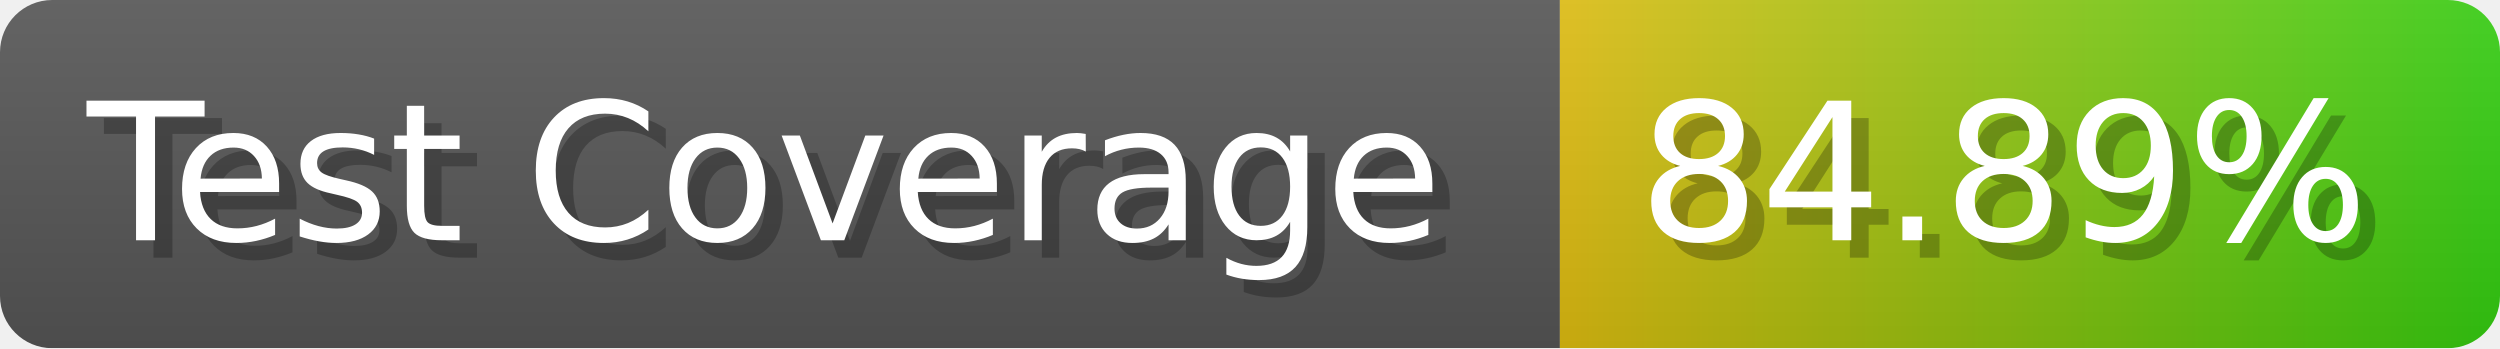
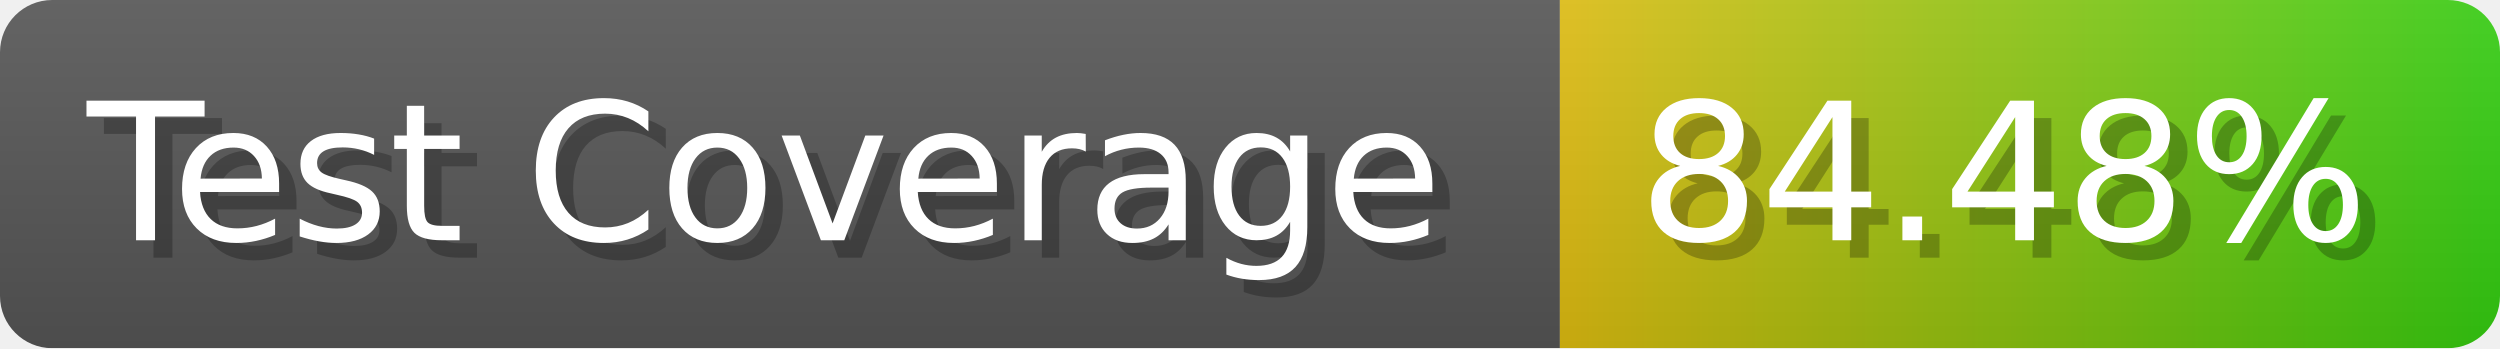
- <svg xmlns="http://www.w3.org/2000/svg" width="143.6" height="20" viewBox="0 0 1436 200" role="img" aria-label="Test Coverage: 84.89%">
+ <svg xmlns="http://www.w3.org/2000/svg" width="143.6" height="20" viewBox="0 0 1436 200" role="img" aria-label="Test Coverage: 84.48%">
  <linearGradient id="a" x2="0" y2="100%">
    <stop offset="0" stop-opacity=".1" stop-color="#EEE" />
    <stop offset="1" stop-opacity=".1" />
  </linearGradient>
  <mask id="m">
    <rect width="1436" height="200" rx="30" fill="#FFF" />
  </mask>
  <g mask="url(#m)">
    <rect width="896" height="200" fill="#555" />
    <rect width="540" height="200" fill="url(#x)" x="896" />
    <rect width="1436" height="200" fill="url(#a)" />
  </g>
  <g aria-hidden="true" fill="#fff" text-anchor="start" font-family="Verdana,DejaVu Sans,sans-serif" font-size="110">
    <text x="60" y="148" textLength="796" fill="#000" opacity="0.25">Test Coverage</text>
    <text x="50" y="138" textLength="796">Test Coverage</text>
-     <text x="951" y="148" textLength="440" fill="#000" opacity="0.25">84.89%</text>
-     <text x="941" y="138" textLength="440">84.89%</text>
+     <text x="951" y="148" textLength="440" fill="#000" opacity="0.25">84.48%</text>
+     <text x="941" y="138" textLength="440">84.48%</text>
  </g>
  <linearGradient id="x" x1="0%" y1="0%" x2="100%" y2="0%">
    <stop offset="0%" style="stop-color:#DB1" />
    <stop offset="100%" style="stop-color:#3C1" />
  </linearGradient>
</svg>
